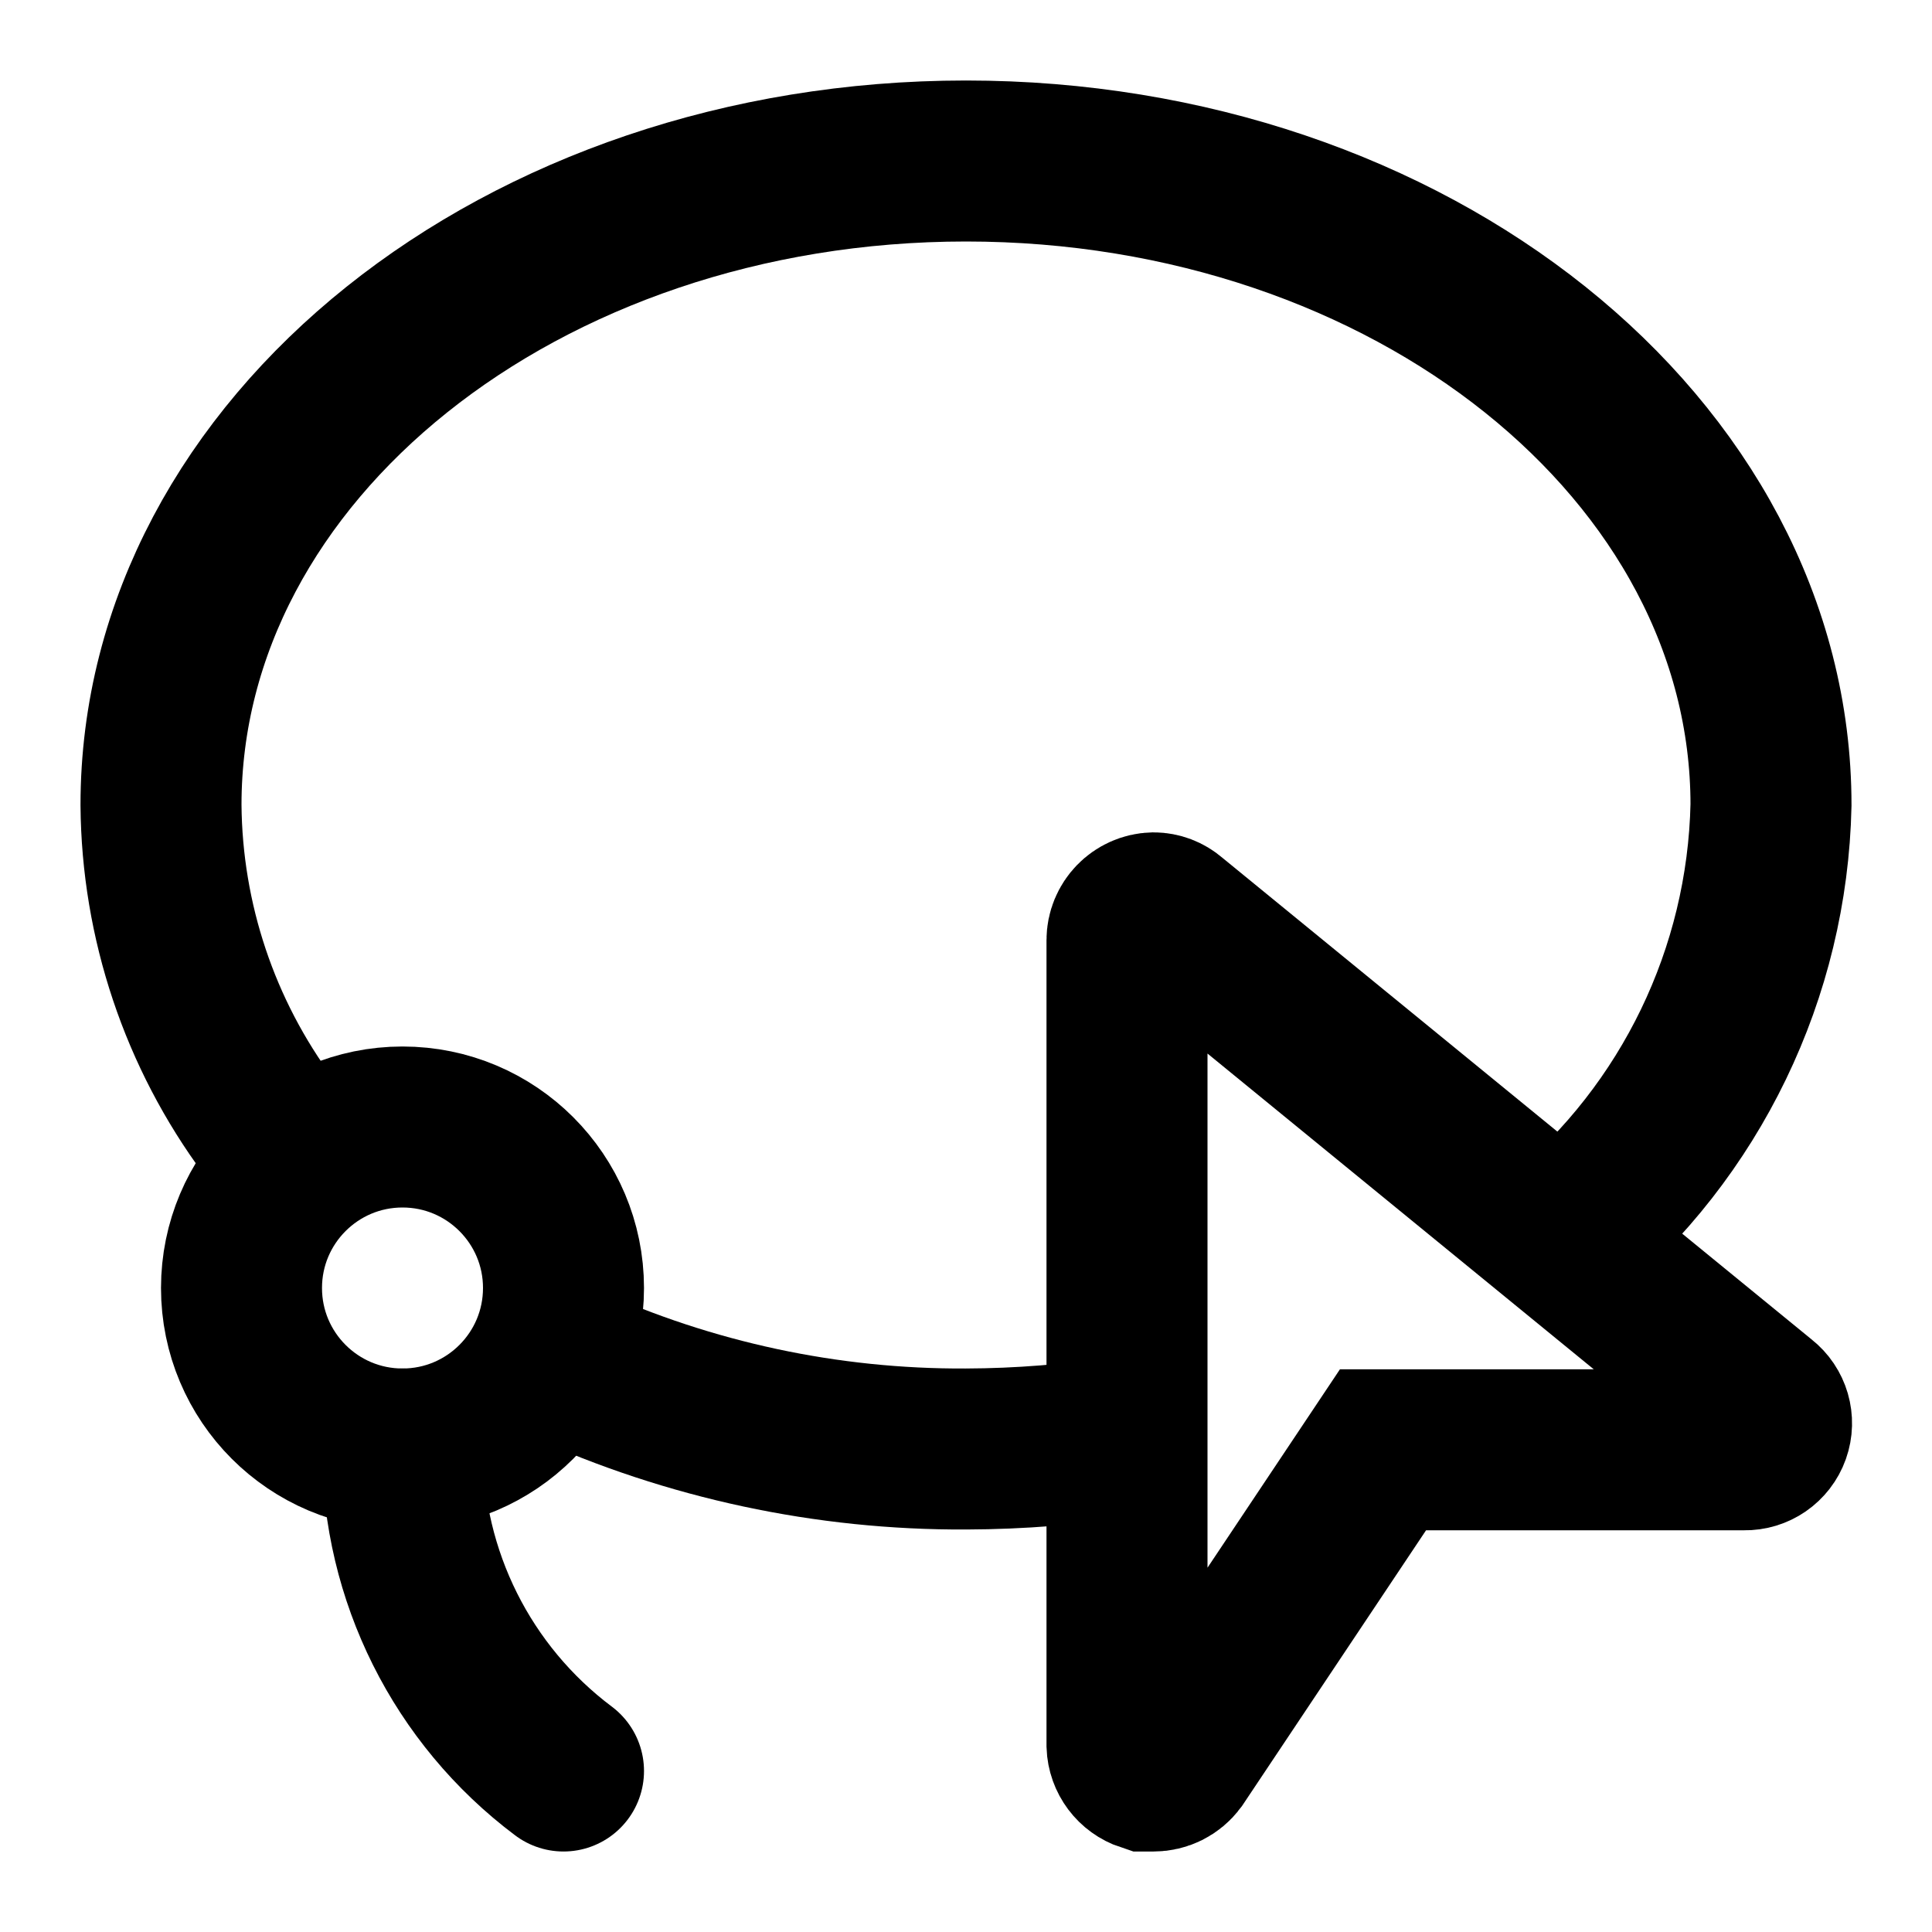
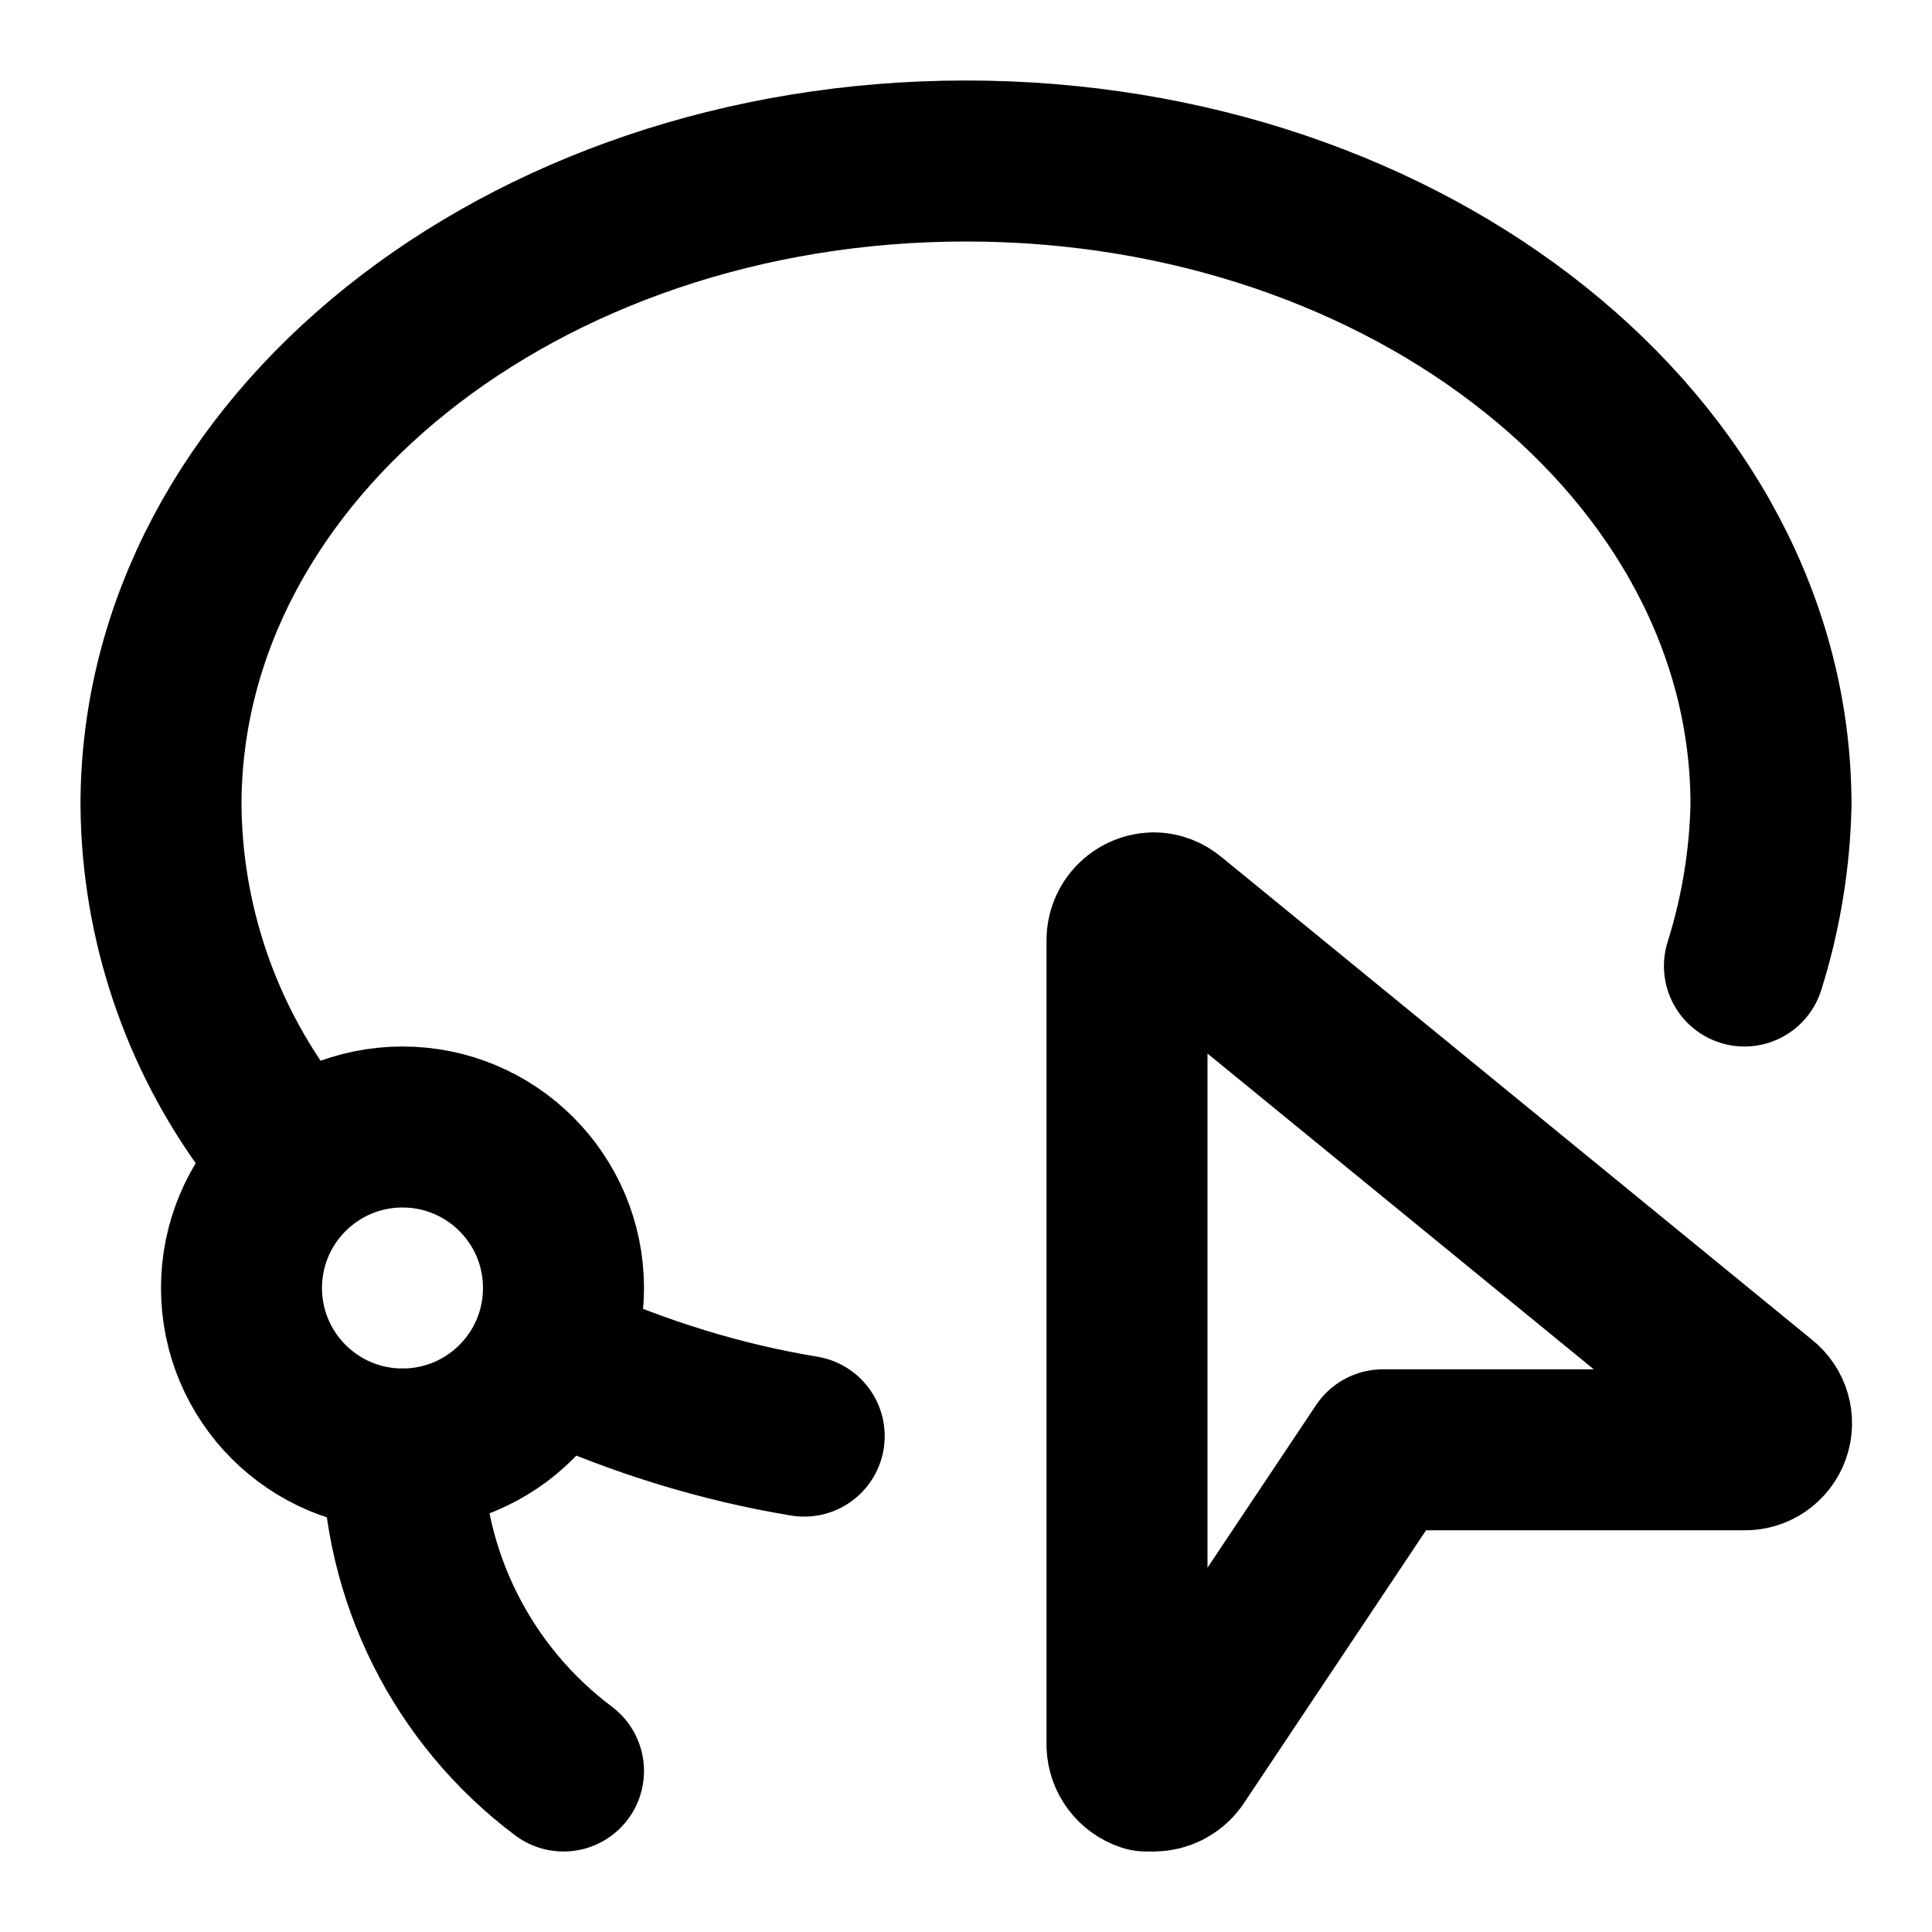
- <svg xmlns="http://www.w3.org/2000/svg" id="Layer_1" data-name="Layer 1" viewBox="0 0 24 24">
-   <defs>
-     <style>.cls-1,.cls-2{fill:none;stroke:#000;stroke-miterlimit:10;stroke-width:2px;}.cls-1{stroke-linecap:round;}</style>
-   </defs>
-   <path class="cls-1" d="M7,22a5,5,0,0,1-2-4" />
-   <path class="cls-2" d="M14,17.84A13.06,13.06,0,0,1,12,18a11.93,11.93,0,0,1-5-1.07" />
-   <path class="cls-2" d="M3.34,14A6.8,6.8,0,0,1,2,10C2,5.58,6.48,2,12,2s10,3.58,10,8a7.19,7.19,0,0,1-2.6,5.38" />
-   <circle class="cls-2" cx="5" cy="16" r="2" />
-   <path class="cls-2" d="M14.33,22h-.09a.35.35,0,0,1-.24-.32v-10a.34.34,0,0,1,.33-.34.32.32,0,0,1,.21.08l7.34,6a.33.33,0,0,1-.21.59H17.18l-2.57,3.85A.35.35,0,0,1,14.33,22Z" />
+ <svg xmlns="http://www.w3.org/2000/svg" width="24" height="24" viewBox="0 0 24 24" fill="none" stroke="currentColor" stroke-width="2" stroke-linecap="round" stroke-linejoin="round">
+   <path d="M7 22a5 5 0 01-2-4" />
+   <path d="M7 16.93c.96.43 1.96.74 2.99.91" />
+   <path d="M3.34 14A6.8 6.8 0 012 10c0-4.42 4.48-8 10-8s10 3.58 10 8a7.19 7.19 0 01-.33 2" />
+   <path d="M5 18a2 2 0 100-4 2 2 0 000 4z" />
+   <path d="M14.33 22h-.09a.35.35 0 01-.24-.32v-10a.34.34 0 01.33-.34c.08 0 .15.03.21.08l7.34 6a.33.33 0 01-.21.59h-4.49l-2.57 3.85a.35.35 0 01-.28.14v0z" />
</svg>
